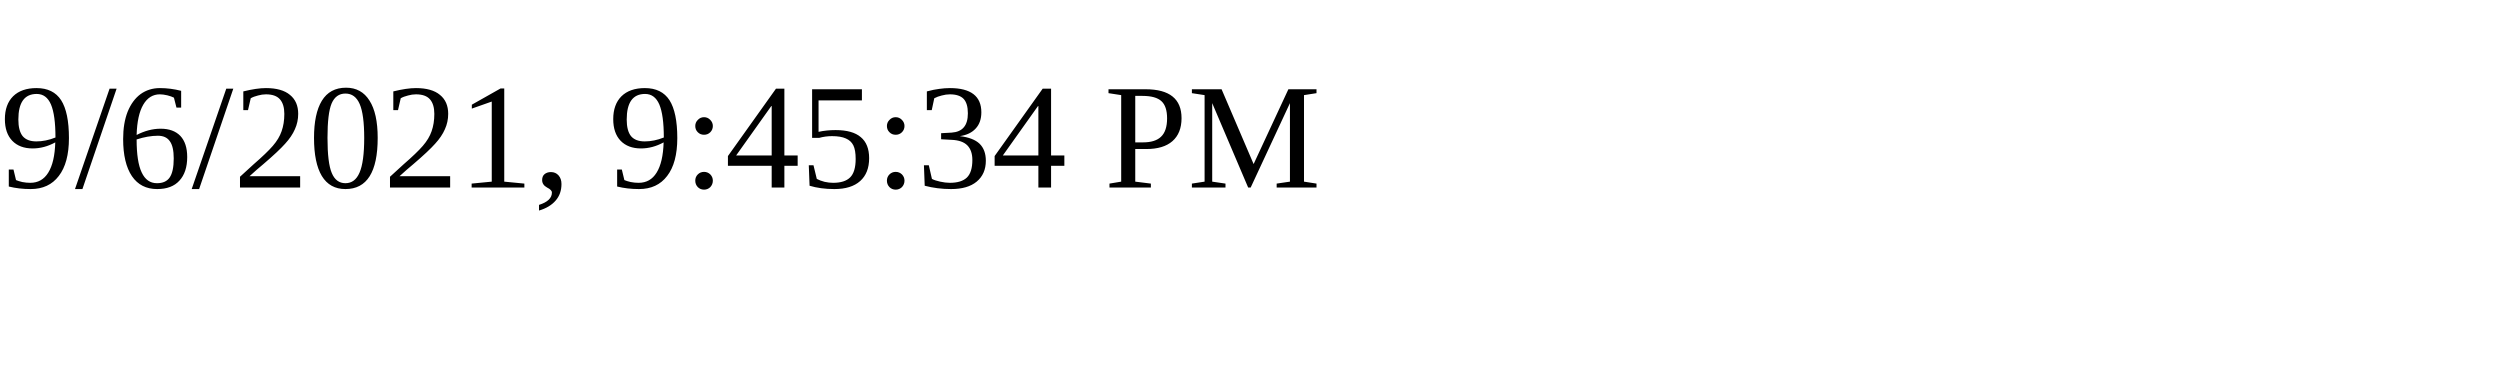
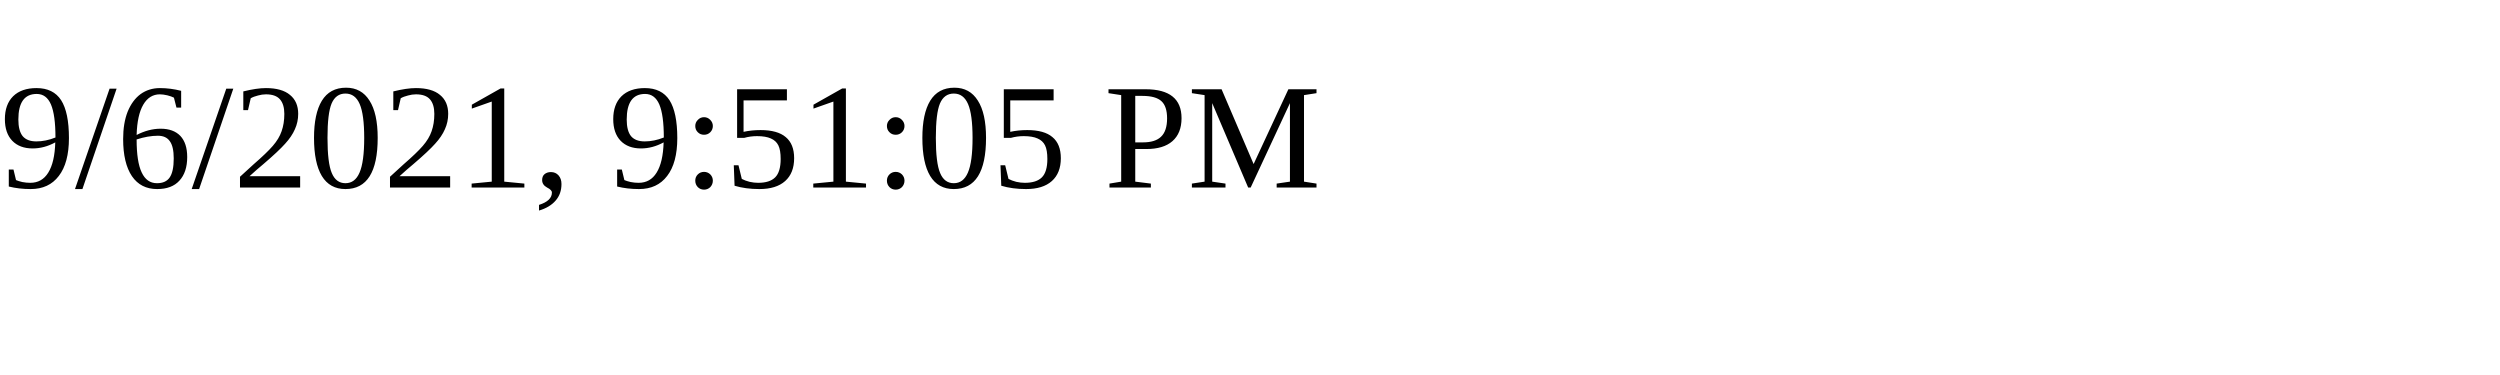
<svg xmlns="http://www.w3.org/2000/svg" height="30" width="200">
-   <text x="0" y="15">9/6/2021, 9:45:34 PM</text>
+   <text x="0" y="15">9/6/2021, 9:51:05 PM</text>
</svg>
